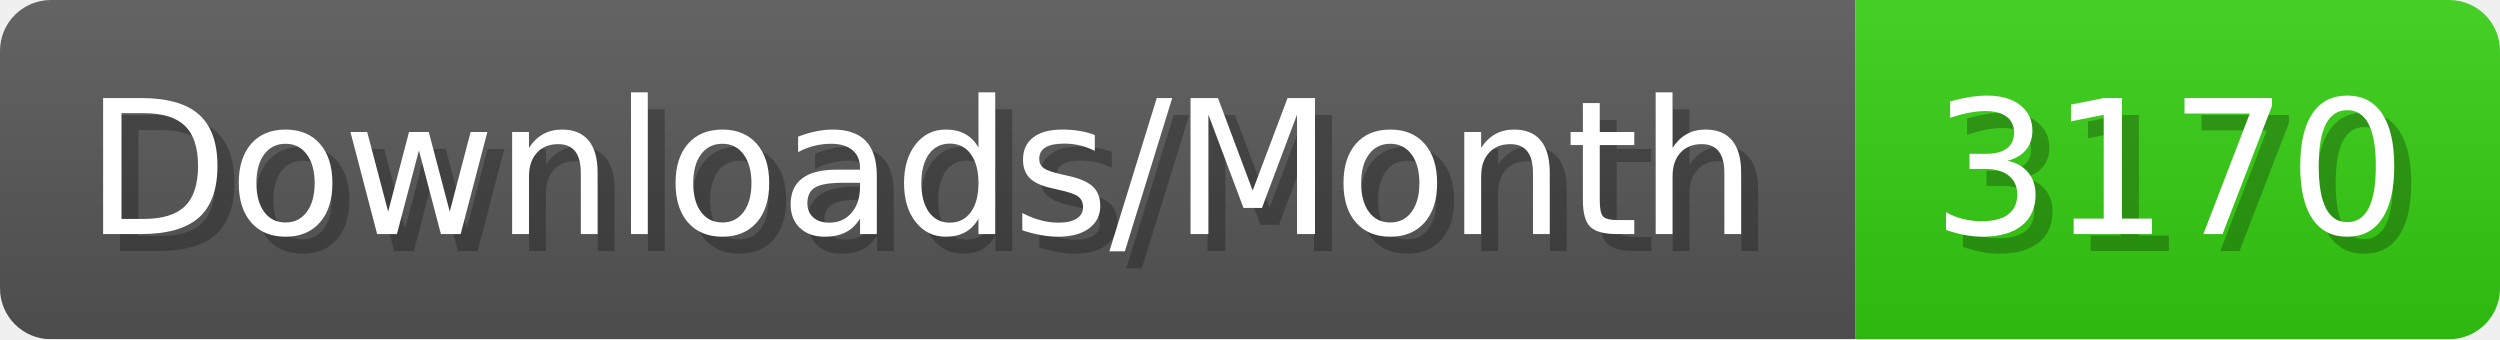
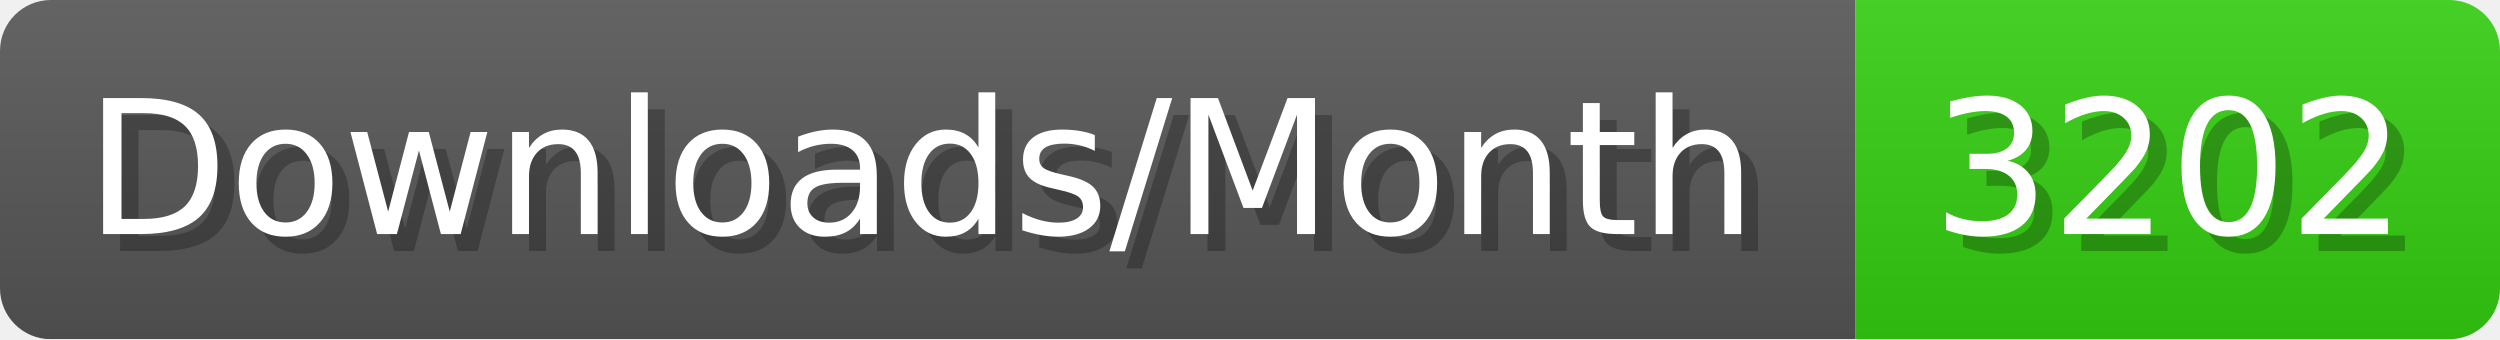
- <svg xmlns="http://www.w3.org/2000/svg" width="147.4" height="20" viewBox="0 0 1474 200" role="img" aria-label="Downloads/Month: 3170">
+ <svg xmlns="http://www.w3.org/2000/svg" width="147.4" height="20" viewBox="0 0 1474 200" role="img" aria-label="Downloads/Month: 3202">
  <linearGradient id="YlXUI" x2="0" y2="100%">
    <stop offset="0" stop-opacity=".1" stop-color="#EEE" />
    <stop offset="1" stop-opacity=".1" />
  </linearGradient>
  <mask id="JHhop">
    <rect width="1474" height="200" rx="30" fill="#FFF" />
  </mask>
  <g mask="url(#JHhop)">
    <rect width="1094" height="200" fill="#555" />
    <rect width="380" height="200" fill="#3C1" x="1094" />
    <rect width="1474" height="200" fill="url(#YlXUI)" />
  </g>
  <g aria-hidden="true" fill="#fff" text-anchor="start" font-family="Verdana,DejaVu Sans,sans-serif" font-size="110">
    <text x="60" y="148" textLength="994" fill="#000" opacity="0.25">Downloads/Month</text>
    <text x="50" y="138" textLength="994">Downloads/Month</text>
-     <text x="1149" y="148" textLength="280" fill="#000" opacity="0.25">3170</text>
-     <text x="1139" y="138" textLength="280">3170</text>
+     <text x="1149" y="148" textLength="280" fill="#000" opacity="0.25">3202</text>
+     <text x="1139" y="138" textLength="280">3202</text>
  </g>
</svg>
